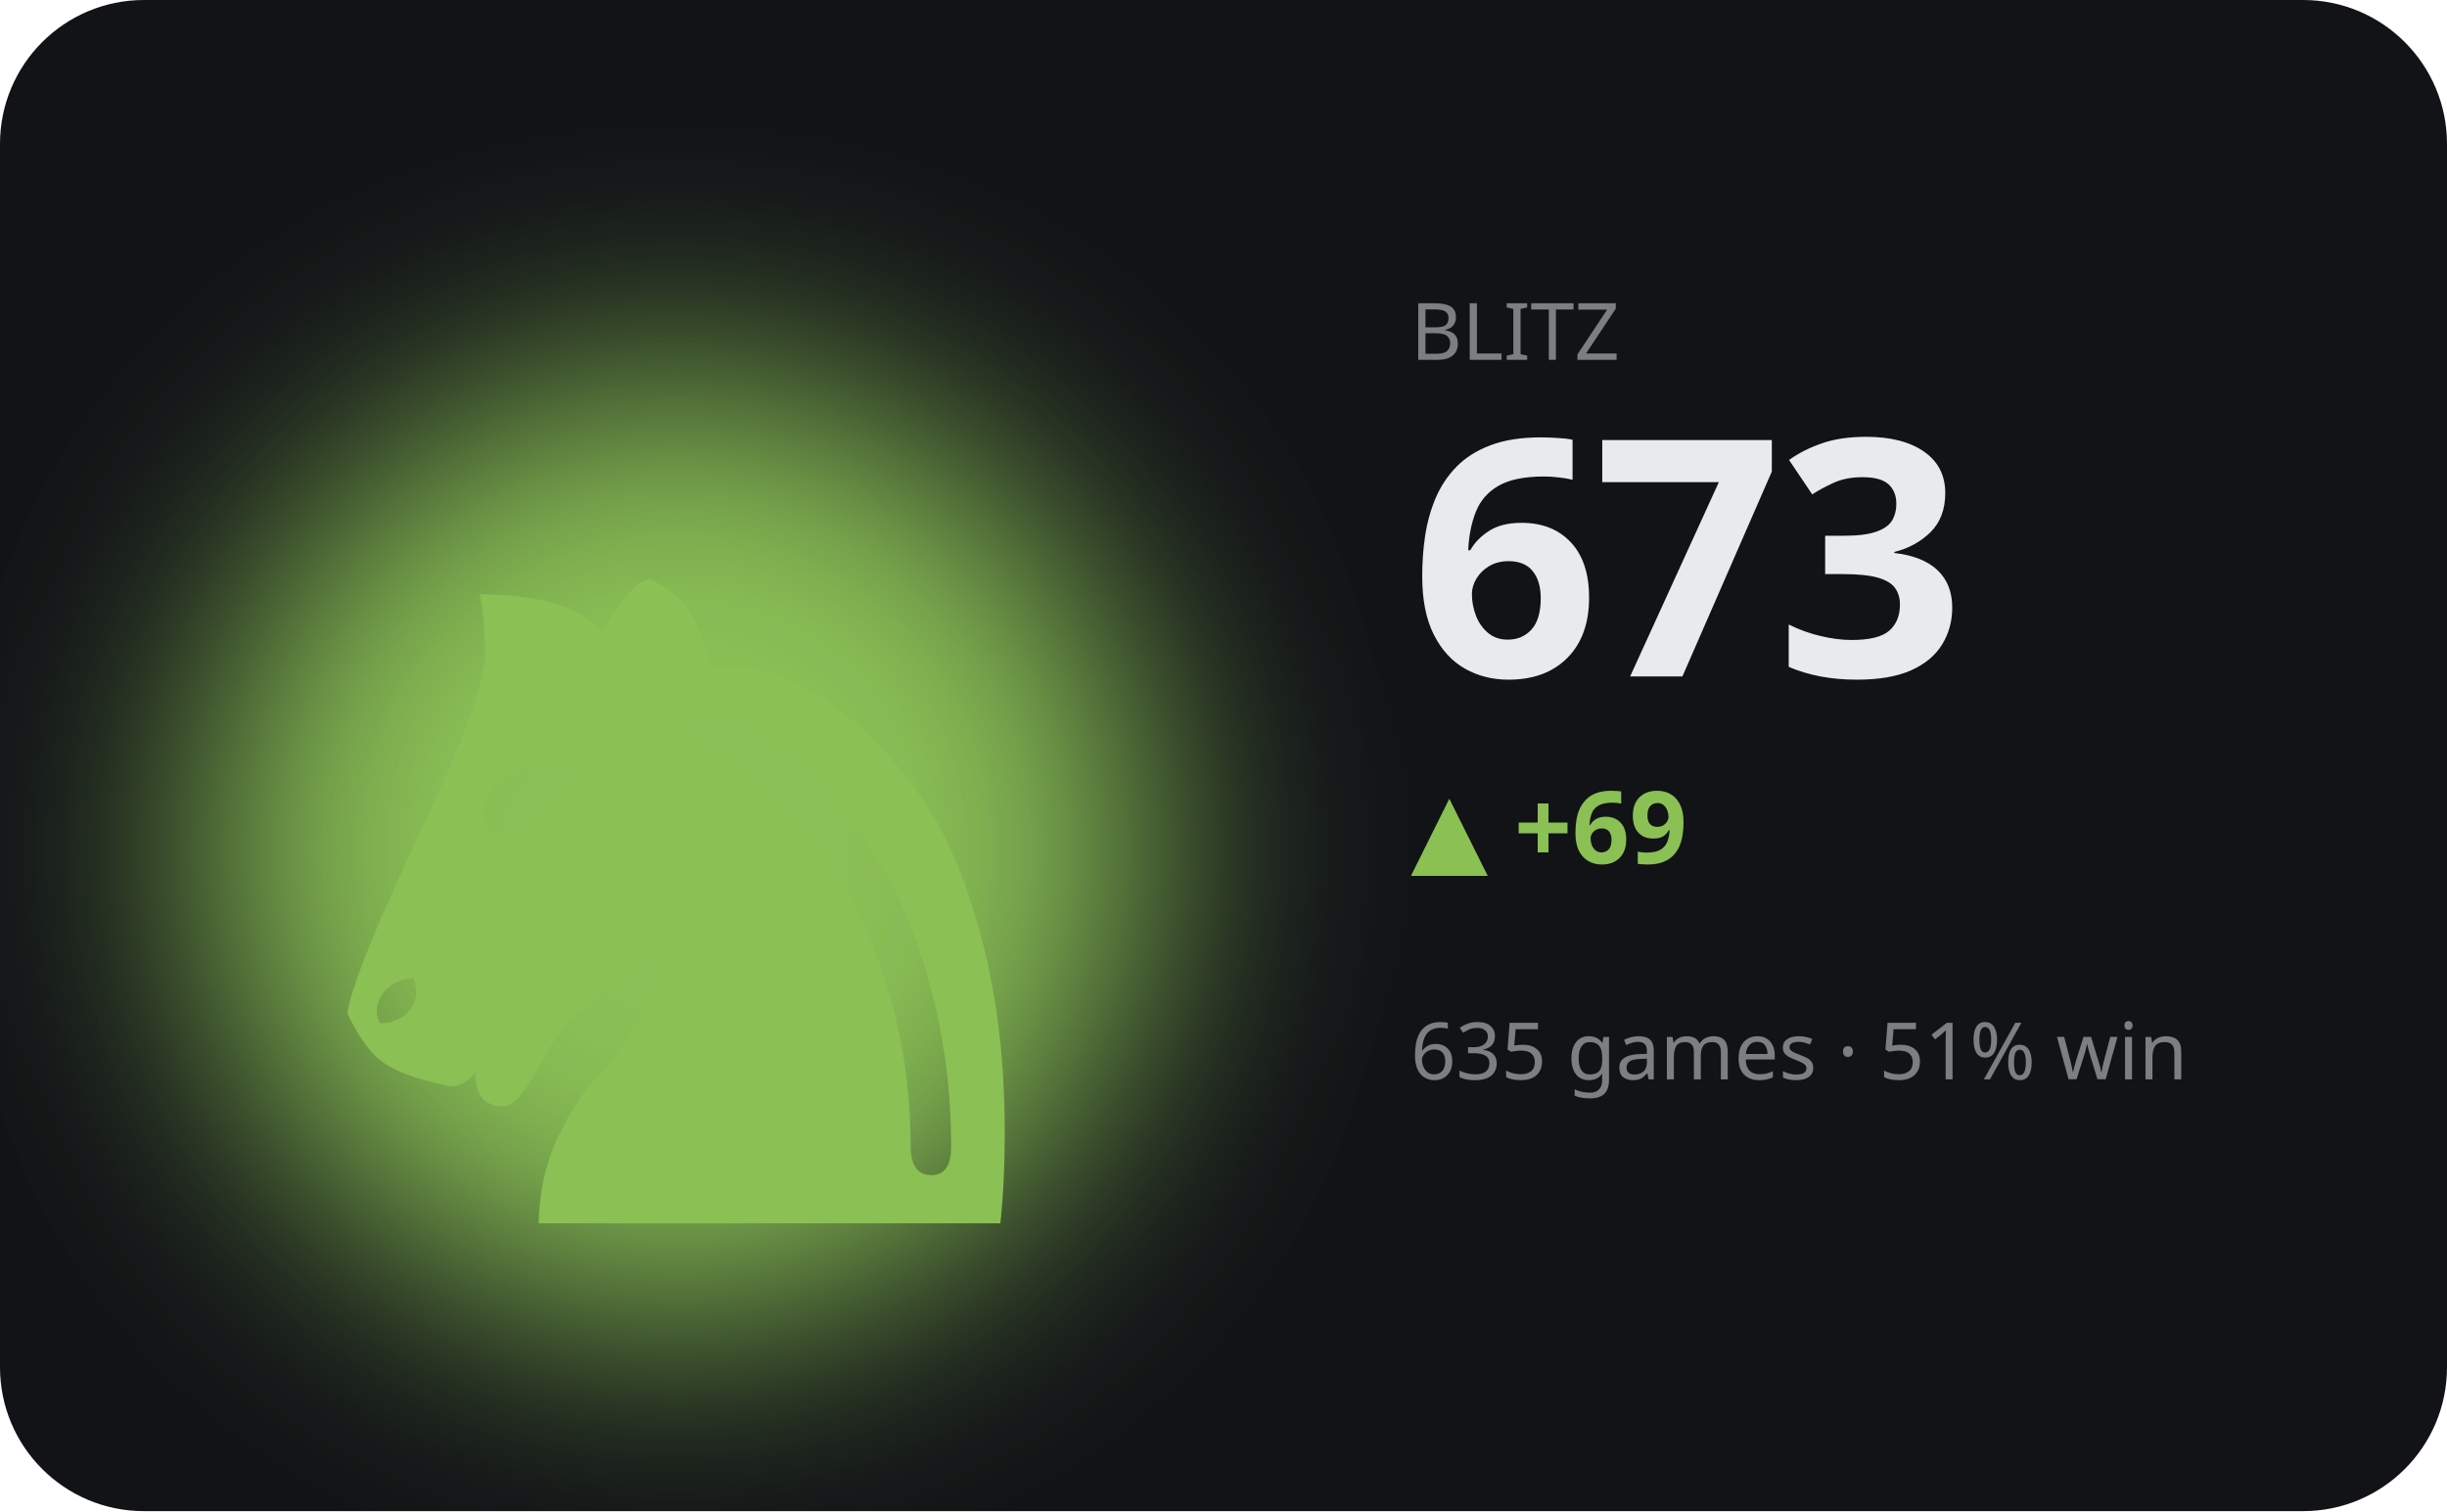
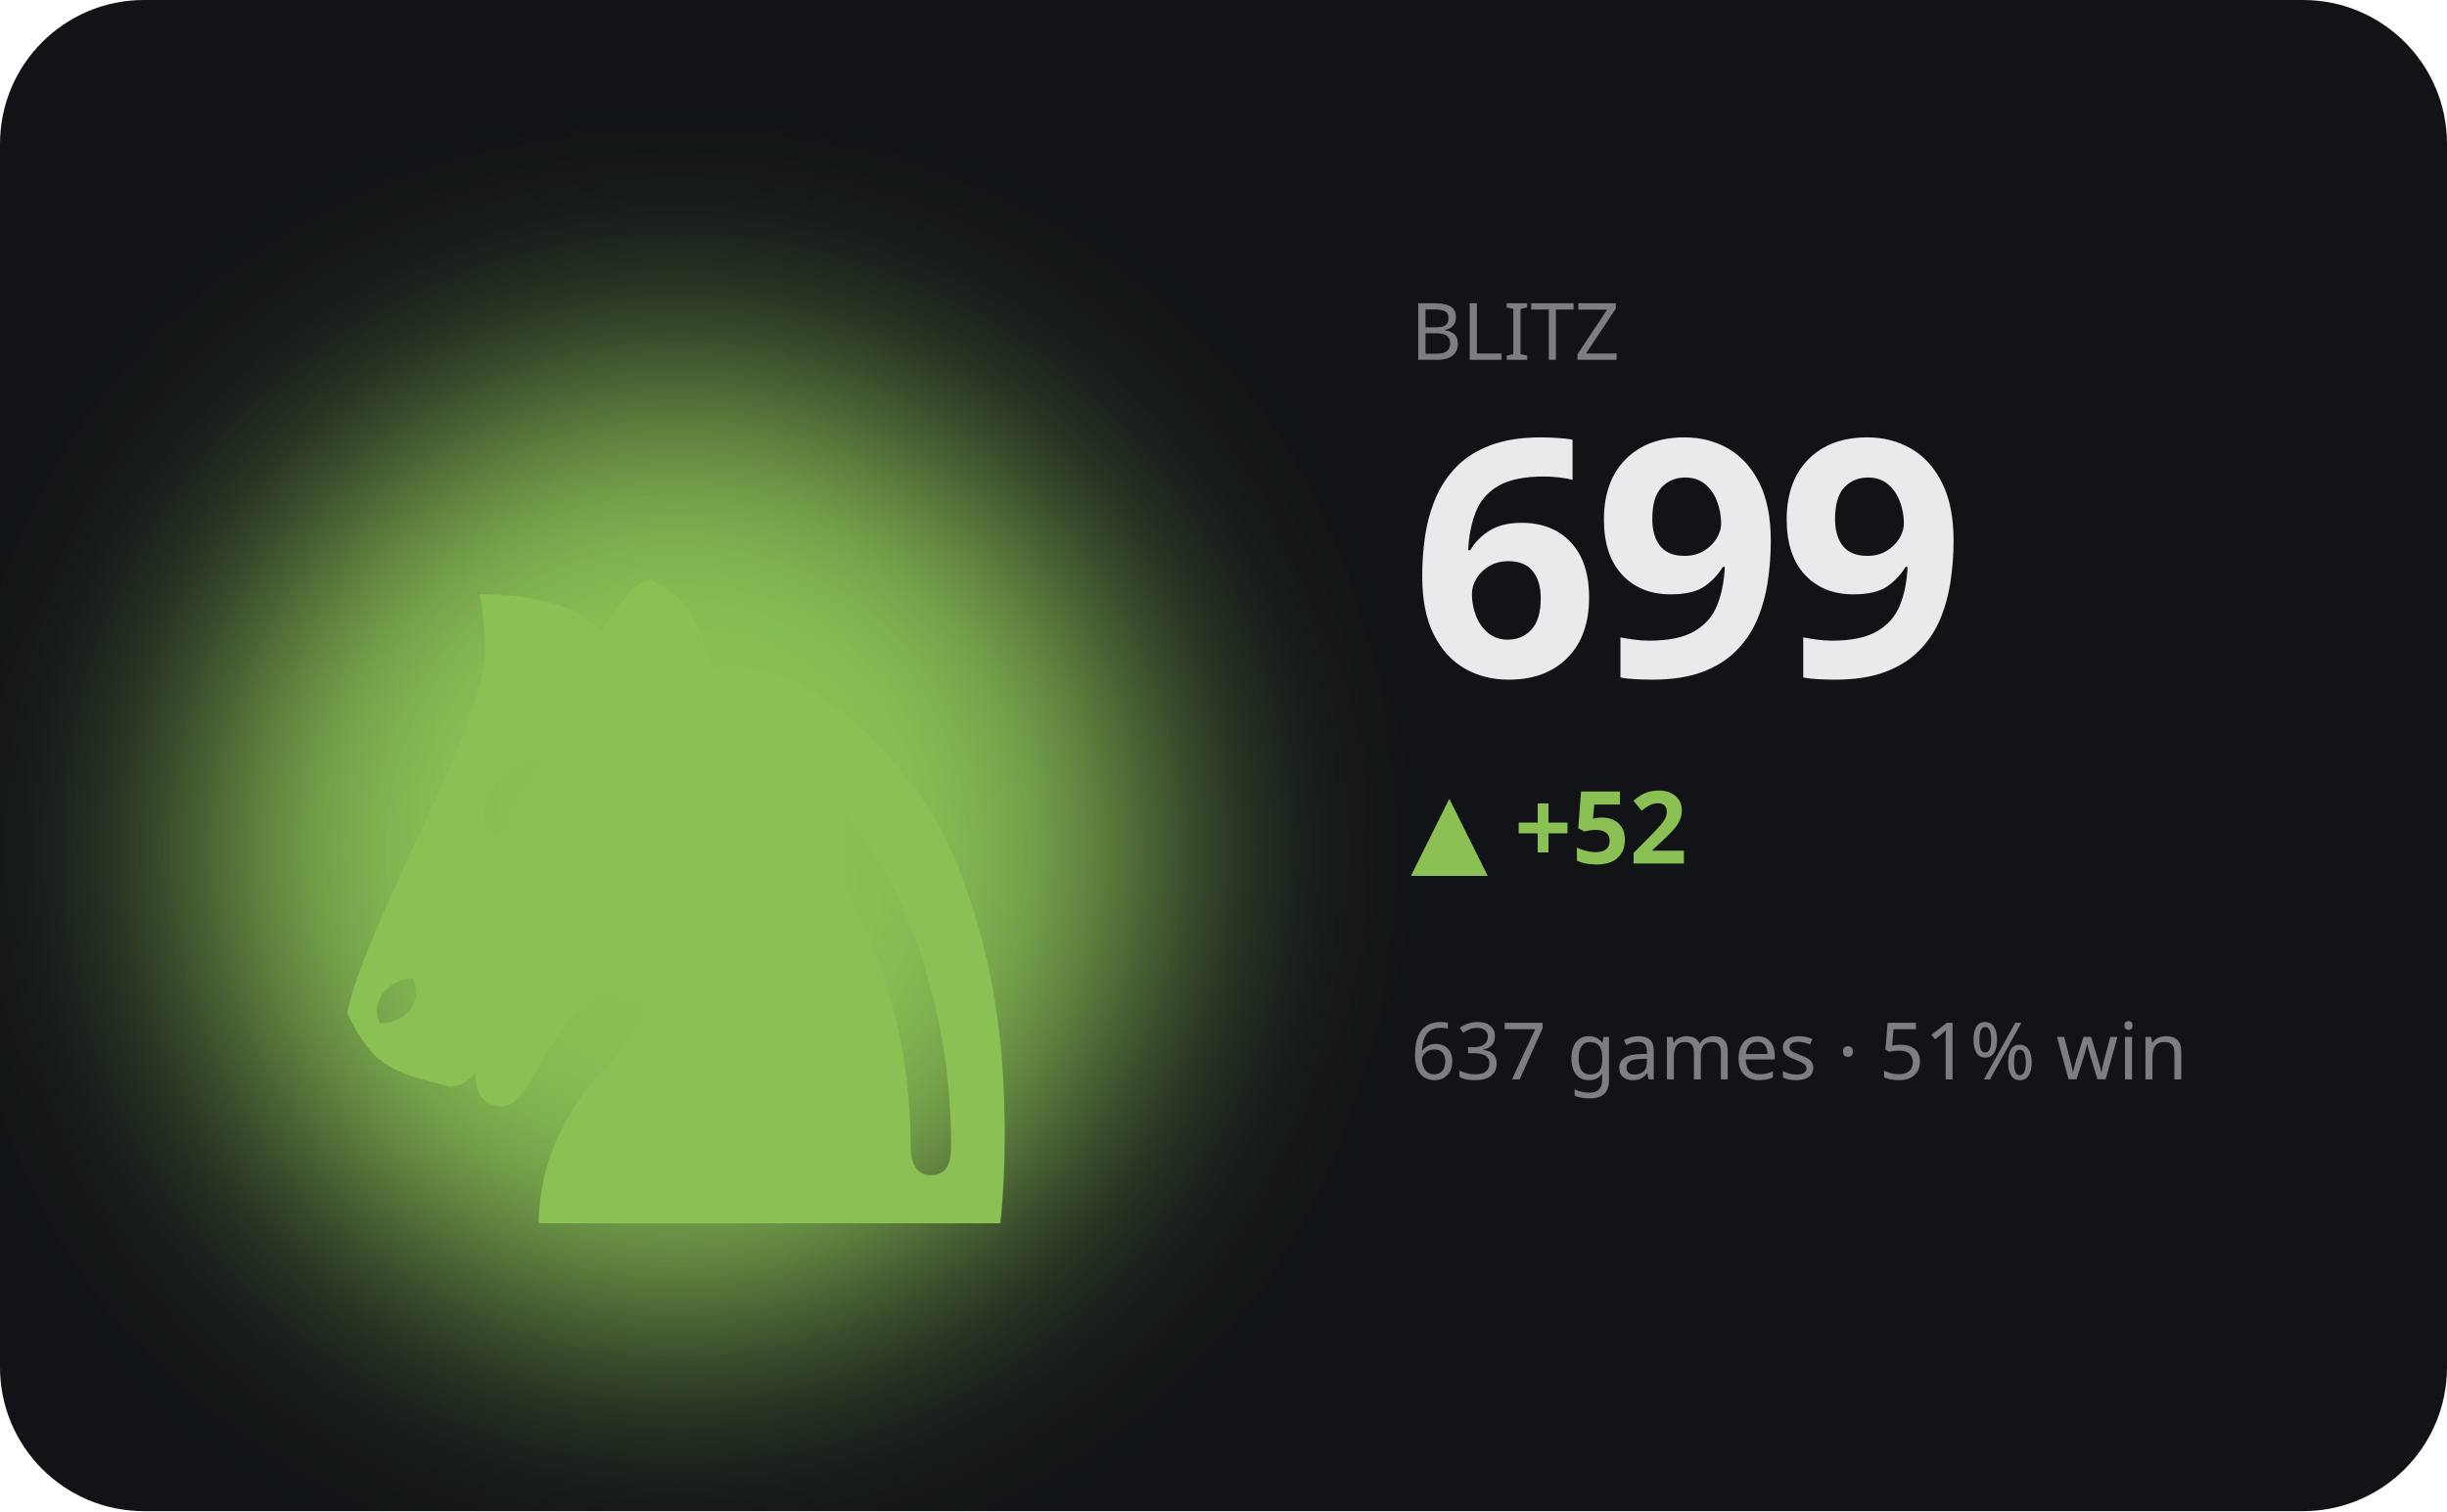
<svg xmlns="http://www.w3.org/2000/svg" viewBox="0 0 340 210" width="340" height="210" role="img" aria-label="BLITZ hero">
  <defs>
    <filter id="bA" x="-60%" y="-60%" width="220%" height="220%">
      <feGaussianBlur stdDeviation="17" />
    </filter>
  </defs>
  <style>text{fill:#e9eaec}.bg{fill:#111317}.acc{fill:#8ac054}.ln{stroke:#8ac054}.area{fill:#8ac054;opacity:.13}.peak{stroke:#8ac054;opacity:.3}.chip{fill:#8ac054;opacity:.14}.down{fill:#d9694a}svg{font-family:'Space Grotesk',system-ui,sans-serif}.lbl{font-weight:600;font-size:11px;letter-spacing:.16em}.big{font-weight:700;font-size:34px;letter-spacing:-.02em}.mid{font-weight:600;font-size:14px}.mut{font-weight:500;font-size:11px;opacity:.5}.ser{font-family:'Instrument Serif',serif;font-weight:400;letter-spacing:0}.mono{font-family:'JetBrains Mono',monospace}.ln{fill:none;stroke-width:2.5;stroke-linecap:round;stroke-linejoin:round}.thin{stroke-width:1.6}.draw{stroke-dasharray:1200;stroke-dashoffset:1200;animation:draw 2.3s cubic-bezier(.6,.05,.2,1) forwards .25s}.dot{animation:pulse 2s ease-in-out infinite}.glow{animation:glow 3.4s ease-in-out infinite}.float{animation:float 6.5s ease-in-out infinite}.shim{animation:shim 3s ease-in-out infinite}@keyframes draw{to{stroke-dashoffset:0}}@keyframes pulse{0%,100%{r:4.5;opacity:1}50%{r:8;opacity:.45}}@keyframes glow{0%,100%{opacity:.14}50%{opacity:.34}}@keyframes float{0%,100%{transform:translateY(0)}50%{transform:translateY(-7px)}}@keyframes shim{0%,100%{opacity:.5}50%{opacity:1}}</style>
  <rect class="bg" width="340" height="210" rx="20" />
  <ellipse class="acc glow" cx="94" cy="118" rx="66" ry="66" filter="url(#bA)" />
  <text class="acc float ser" x="94" y="170" text-anchor="middle" style="font-size:152px">♞</text>
  <text class="mut" x="196" y="50">BLITZ</text>
-   <text class="big" x="196" y="94" style="font-size:46px">673</text>
-   <text class="acc mid" x="196" y="120">▲ +69</text>
-   <text class="mut" x="196" y="150">635 games · 51% win</text>
-   <polyline class="ln draw" points="196.0,174.5 210.0,185.1 224.0,175.8 238.0,185.8 252.0,176.5 266.0,166.6 280.0,175.2 294.0,183.8 308.0,192.4 322.0,183.8" />
+   <text class="big" x="196" y="94" style="font-size:46px">699</text>
+   <text class="acc mid" x="196" y="120">▲ +52</text>
+   <text class="mut" x="196" y="150">637 games · 51% win</text>
+   <polyline class="ln draw" points="196.0,175.8 210.0,185.8 224.0,176.5 238.0,166.6 252.0,175.2 266.0,183.8 280.0,192.4 294.0,183.8 308.0,174.5 322.0,166.6" />
</svg>
